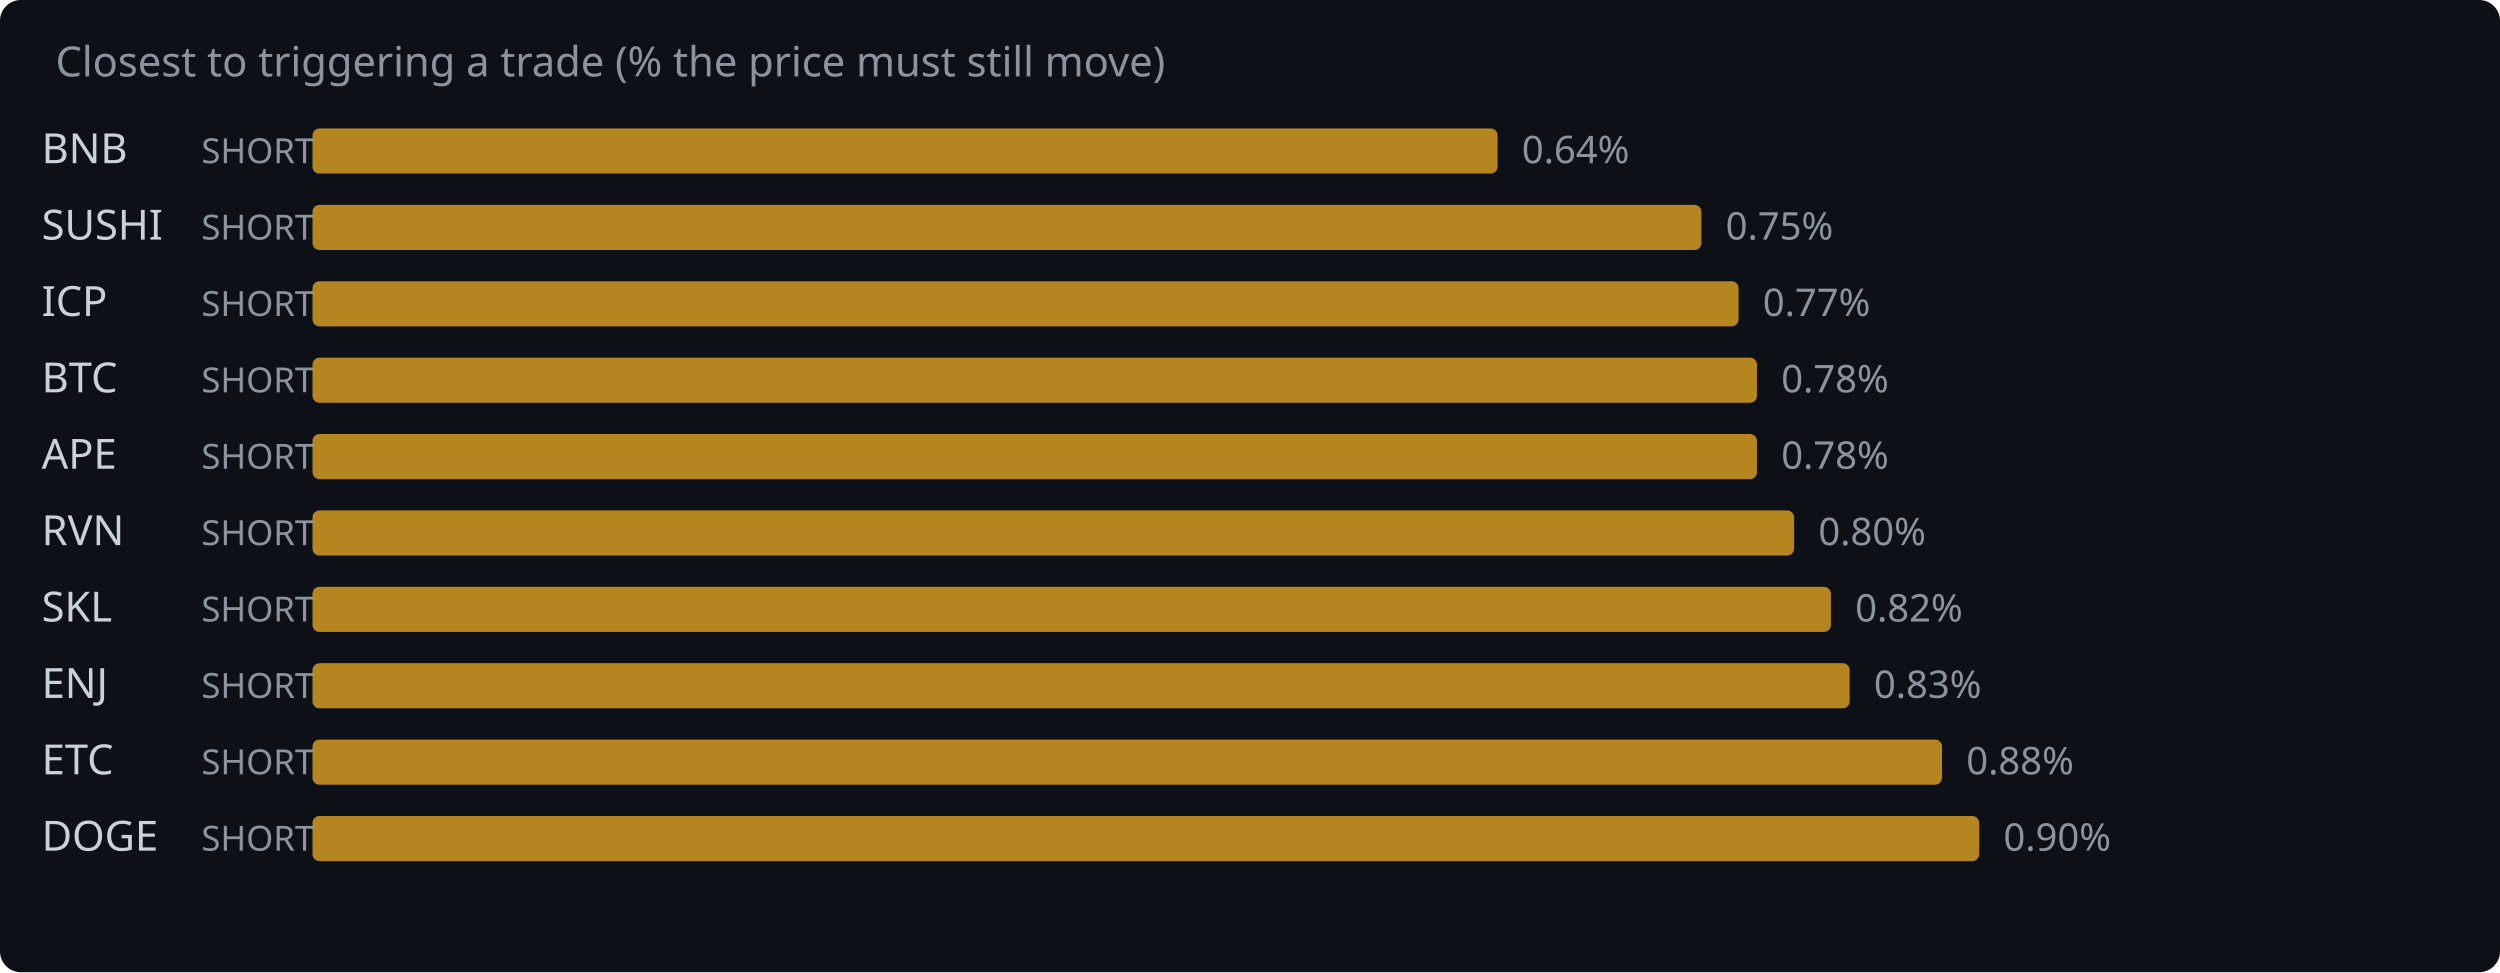
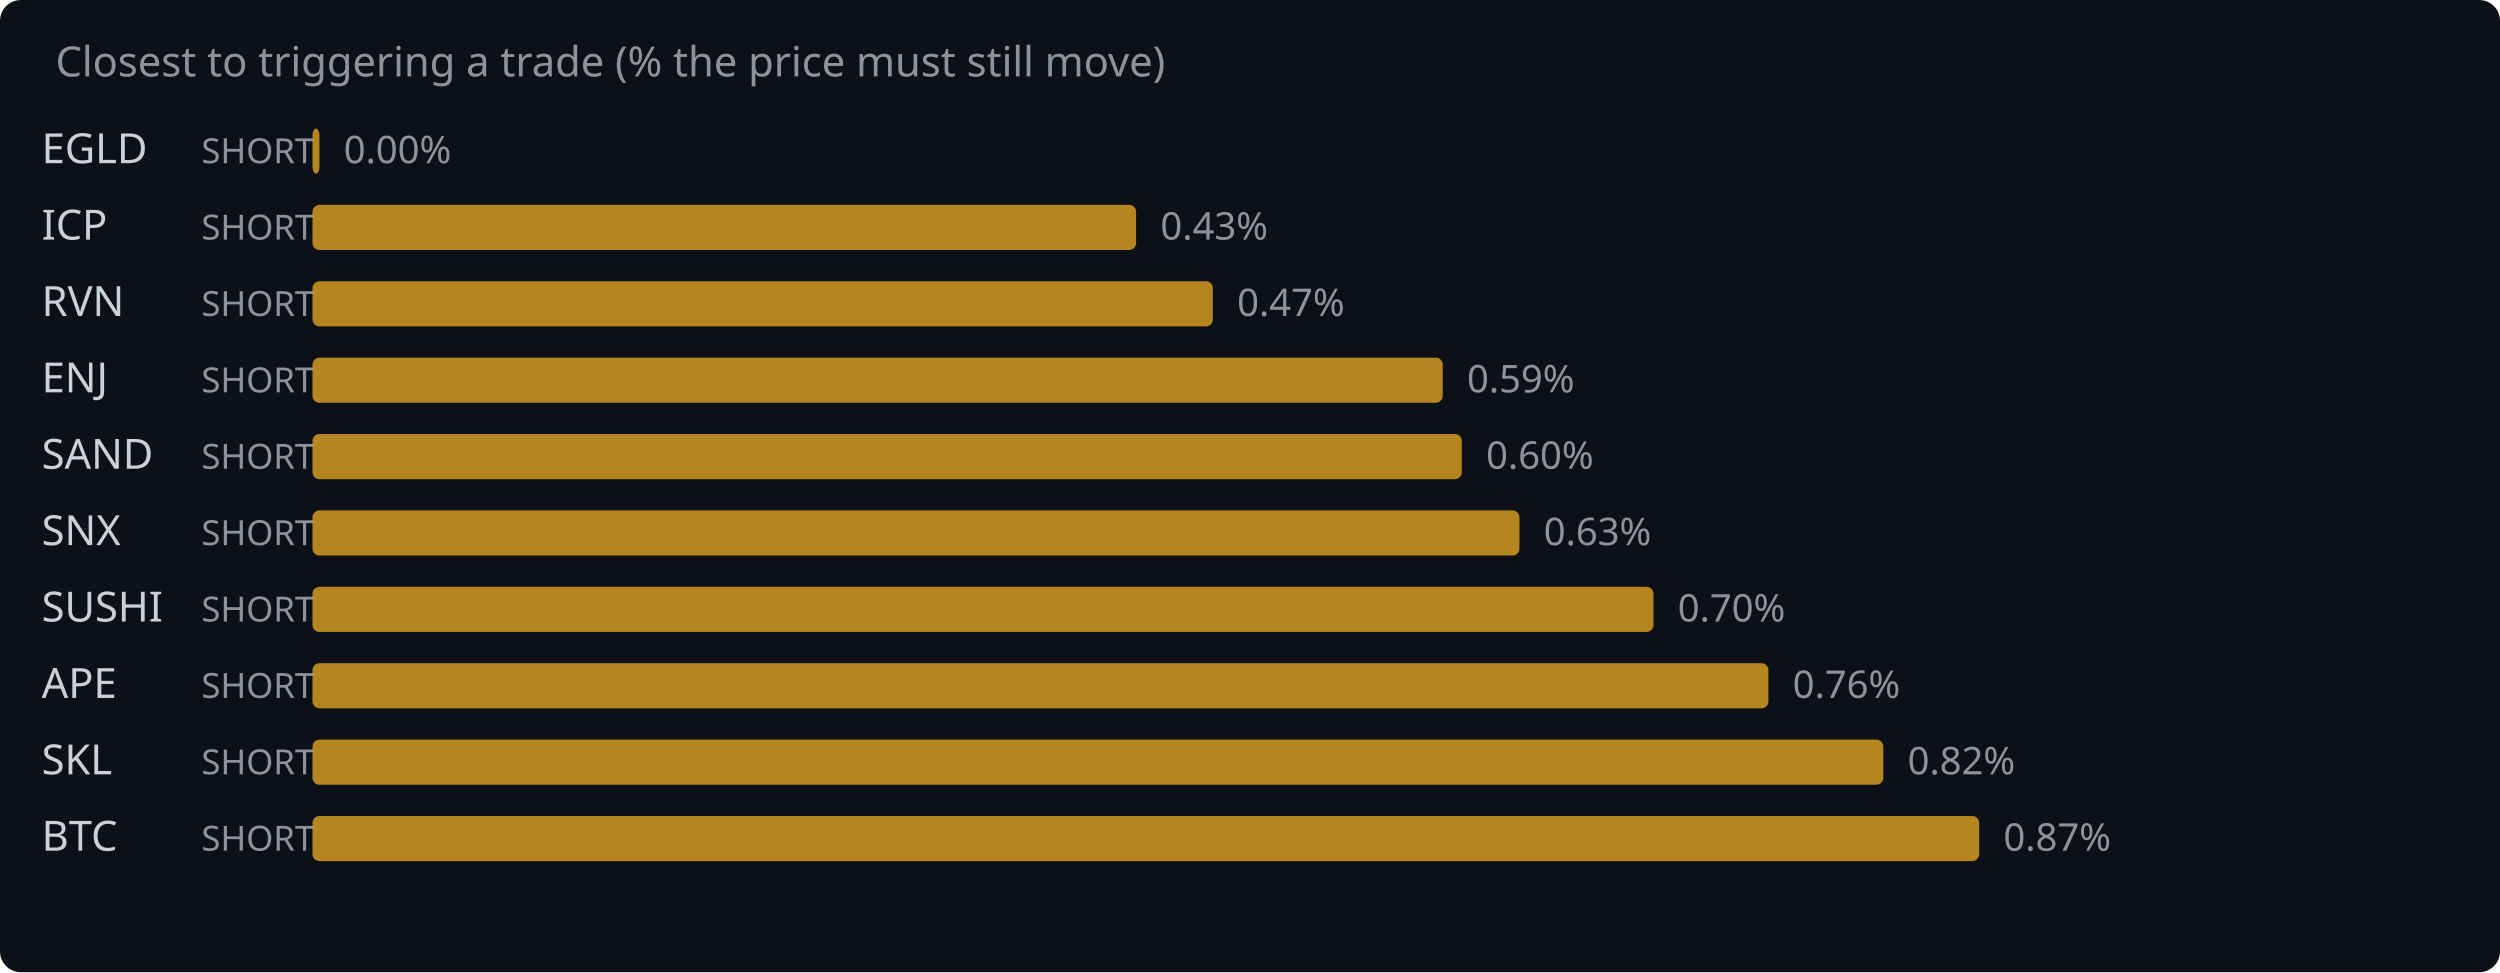
<svg xmlns="http://www.w3.org/2000/svg" width="720" height="280" viewBox="0 0 720 280">
  <rect width="720" height="280" fill="#0d1117" rx="6" />
  <text x="16" y="22" fill="#8b949e" font-family="system-ui,sans-serif" font-size="12">Closest to triggering a trade (% the price must still move)</text>
-   <text x="12" y="47" fill="#c9d1d9" font-family="system-ui,sans-serif" font-size="12">BNB</text>
+   <text x="12" y="47" fill="#c9d1d9" font-family="system-ui,sans-serif" font-size="12">EGLD</text>
  <text x="58" y="47" fill="#8b949e" font-family="system-ui,sans-serif" font-size="10">SHORT</text>
-   <rect x="90" y="37" width="341.3" height="13" rx="2" fill="#d29922" opacity="0.85" />
-   <text x="438.3" y="47" fill="#8b949e" font-family="system-ui,sans-serif" font-size="11">0.64%</text>
-   <text x="12" y="69" fill="#c9d1d9" font-family="system-ui,sans-serif" font-size="12">SUSHI</text>
+   <rect x="90" y="37" width="2.0" height="13" rx="2" fill="#d29922" opacity="0.85" />
+   <text x="99.0" y="47" fill="#8b949e" font-family="system-ui,sans-serif" font-size="11">0.00%</text>
+   <text x="12" y="69" fill="#c9d1d9" font-family="system-ui,sans-serif" font-size="12">ICP</text>
  <text x="58" y="69" fill="#8b949e" font-family="system-ui,sans-serif" font-size="10">SHORT</text>
-   <rect x="90" y="59" width="400.0" height="13" rx="2" fill="#d29922" opacity="0.85" />
-   <text x="497.0" y="69" fill="#8b949e" font-family="system-ui,sans-serif" font-size="11">0.75%</text>
-   <text x="12" y="91" fill="#c9d1d9" font-family="system-ui,sans-serif" font-size="12">ICP</text>
+   <rect x="90" y="59" width="237.2" height="13" rx="2" fill="#d29922" opacity="0.85" />
+   <text x="334.2" y="69" fill="#8b949e" font-family="system-ui,sans-serif" font-size="11">0.43%</text>
+   <text x="12" y="91" fill="#c9d1d9" font-family="system-ui,sans-serif" font-size="12">RVN</text>
  <text x="58" y="91" fill="#8b949e" font-family="system-ui,sans-serif" font-size="10">SHORT</text>
-   <rect x="90" y="81" width="410.7" height="13" rx="2" fill="#d29922" opacity="0.85" />
-   <text x="507.7" y="91" fill="#8b949e" font-family="system-ui,sans-serif" font-size="11">0.77%</text>
-   <text x="12" y="113" fill="#c9d1d9" font-family="system-ui,sans-serif" font-size="12">BTC</text>
+   <rect x="90" y="81" width="259.3" height="13" rx="2" fill="#d29922" opacity="0.85" />
+   <text x="356.3" y="91" fill="#8b949e" font-family="system-ui,sans-serif" font-size="11">0.47%</text>
+   <text x="12" y="113" fill="#c9d1d9" font-family="system-ui,sans-serif" font-size="12">ENJ</text>
  <text x="58" y="113" fill="#8b949e" font-family="system-ui,sans-serif" font-size="10">SHORT</text>
-   <rect x="90" y="103" width="416.0" height="13" rx="2" fill="#d29922" opacity="0.85" />
-   <text x="513.0" y="113" fill="#8b949e" font-family="system-ui,sans-serif" font-size="11">0.78%</text>
-   <text x="12" y="135" fill="#c9d1d9" font-family="system-ui,sans-serif" font-size="12">APE</text>
+   <rect x="90" y="103" width="325.5" height="13" rx="2" fill="#d29922" opacity="0.85" />
+   <text x="422.5" y="113" fill="#8b949e" font-family="system-ui,sans-serif" font-size="11">0.59%</text>
+   <text x="12" y="135" fill="#c9d1d9" font-family="system-ui,sans-serif" font-size="12">SAND</text>
  <text x="58" y="135" fill="#8b949e" font-family="system-ui,sans-serif" font-size="10">SHORT</text>
-   <rect x="90" y="125" width="416.0" height="13" rx="2" fill="#d29922" opacity="0.85" />
-   <text x="513.0" y="135" fill="#8b949e" font-family="system-ui,sans-serif" font-size="11">0.78%</text>
-   <text x="12" y="157" fill="#c9d1d9" font-family="system-ui,sans-serif" font-size="12">RVN</text>
+   <rect x="90" y="125" width="331.0" height="13" rx="2" fill="#d29922" opacity="0.85" />
+   <text x="428.0" y="135" fill="#8b949e" font-family="system-ui,sans-serif" font-size="11">0.60%</text>
+   <text x="12" y="157" fill="#c9d1d9" font-family="system-ui,sans-serif" font-size="12">SNX</text>
  <text x="58" y="157" fill="#8b949e" font-family="system-ui,sans-serif" font-size="10">SHORT</text>
-   <rect x="90" y="147" width="426.7" height="13" rx="2" fill="#d29922" opacity="0.85" />
-   <text x="523.7" y="157" fill="#8b949e" font-family="system-ui,sans-serif" font-size="11">0.80%</text>
-   <text x="12" y="179" fill="#c9d1d9" font-family="system-ui,sans-serif" font-size="12">SKL</text>
+   <rect x="90" y="147" width="347.6" height="13" rx="2" fill="#d29922" opacity="0.85" />
+   <text x="444.6" y="157" fill="#8b949e" font-family="system-ui,sans-serif" font-size="11">0.63%</text>
+   <text x="12" y="179" fill="#c9d1d9" font-family="system-ui,sans-serif" font-size="12">SUSHI</text>
  <text x="58" y="179" fill="#8b949e" font-family="system-ui,sans-serif" font-size="10">SHORT</text>
-   <rect x="90" y="169" width="437.3" height="13" rx="2" fill="#d29922" opacity="0.85" />
-   <text x="534.3" y="179" fill="#8b949e" font-family="system-ui,sans-serif" font-size="11">0.82%</text>
-   <text x="12" y="201" fill="#c9d1d9" font-family="system-ui,sans-serif" font-size="12">ENJ</text>
+   <rect x="90" y="169" width="386.2" height="13" rx="2" fill="#d29922" opacity="0.85" />
+   <text x="483.2" y="179" fill="#8b949e" font-family="system-ui,sans-serif" font-size="11">0.70%</text>
+   <text x="12" y="201" fill="#c9d1d9" font-family="system-ui,sans-serif" font-size="12">APE</text>
  <text x="58" y="201" fill="#8b949e" font-family="system-ui,sans-serif" font-size="10">SHORT</text>
-   <rect x="90" y="191" width="442.7" height="13" rx="2" fill="#d29922" opacity="0.85" />
-   <text x="539.7" y="201" fill="#8b949e" font-family="system-ui,sans-serif" font-size="11">0.83%</text>
-   <text x="12" y="223" fill="#c9d1d9" font-family="system-ui,sans-serif" font-size="12">ETC</text>
+   <rect x="90" y="191" width="419.3" height="13" rx="2" fill="#d29922" opacity="0.85" />
+   <text x="516.3" y="201" fill="#8b949e" font-family="system-ui,sans-serif" font-size="11">0.76%</text>
+   <text x="12" y="223" fill="#c9d1d9" font-family="system-ui,sans-serif" font-size="12">SKL</text>
  <text x="58" y="223" fill="#8b949e" font-family="system-ui,sans-serif" font-size="10">SHORT</text>
-   <rect x="90" y="213" width="469.3" height="13" rx="2" fill="#d29922" opacity="0.85" />
-   <text x="566.3" y="223" fill="#8b949e" font-family="system-ui,sans-serif" font-size="11">0.88%</text>
-   <text x="12" y="245" fill="#c9d1d9" font-family="system-ui,sans-serif" font-size="12">DOGE</text>
+   <rect x="90" y="213" width="452.4" height="13" rx="2" fill="#d29922" opacity="0.85" />
+   <text x="549.4" y="223" fill="#8b949e" font-family="system-ui,sans-serif" font-size="11">0.82%</text>
+   <text x="12" y="245" fill="#c9d1d9" font-family="system-ui,sans-serif" font-size="12">BTC</text>
  <text x="58" y="245" fill="#8b949e" font-family="system-ui,sans-serif" font-size="10">SHORT</text>
  <rect x="90" y="235" width="480.0" height="13" rx="2" fill="#d29922" opacity="0.85" />
-   <text x="577.0" y="245" fill="#8b949e" font-family="system-ui,sans-serif" font-size="11">0.90%</text>
+   <text x="577.0" y="245" fill="#8b949e" font-family="system-ui,sans-serif" font-size="11">0.87%</text>
</svg>
